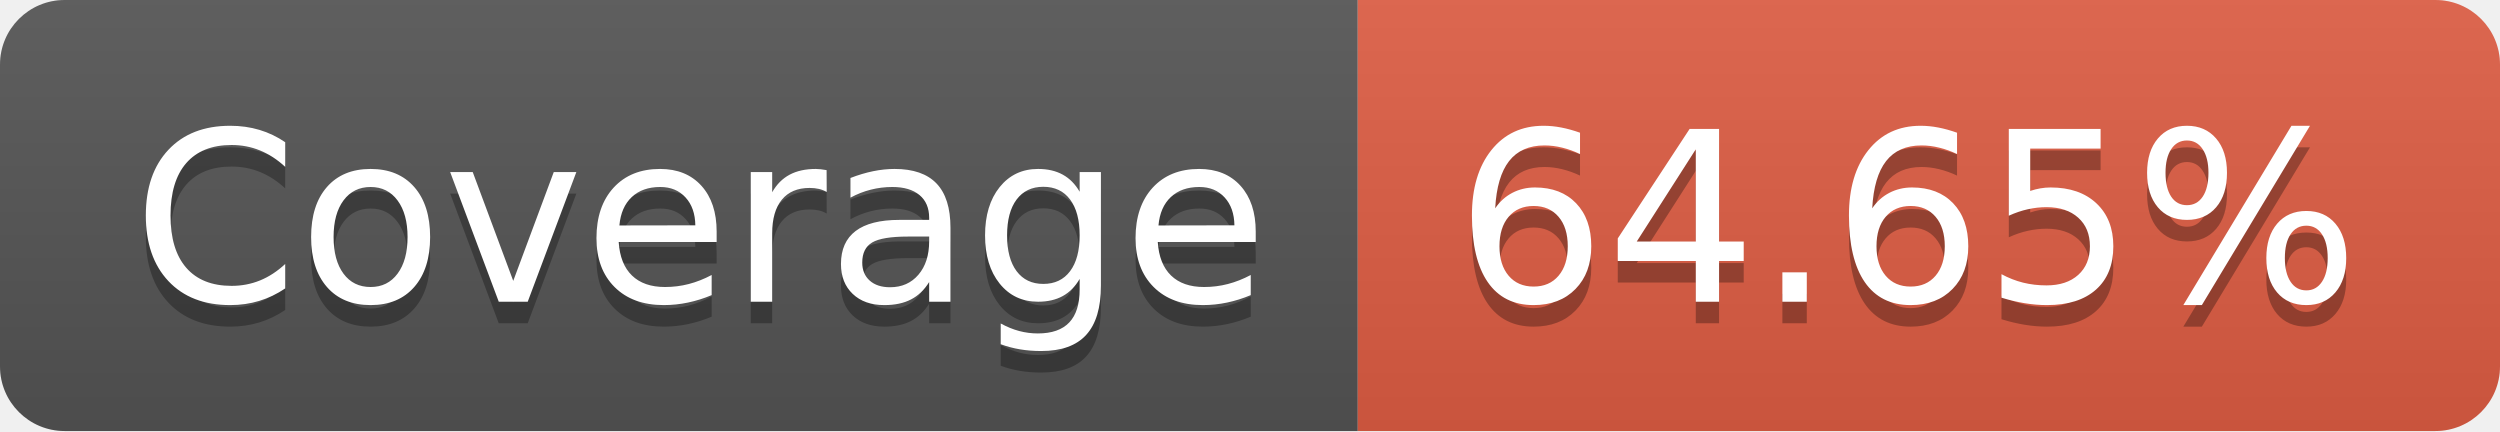
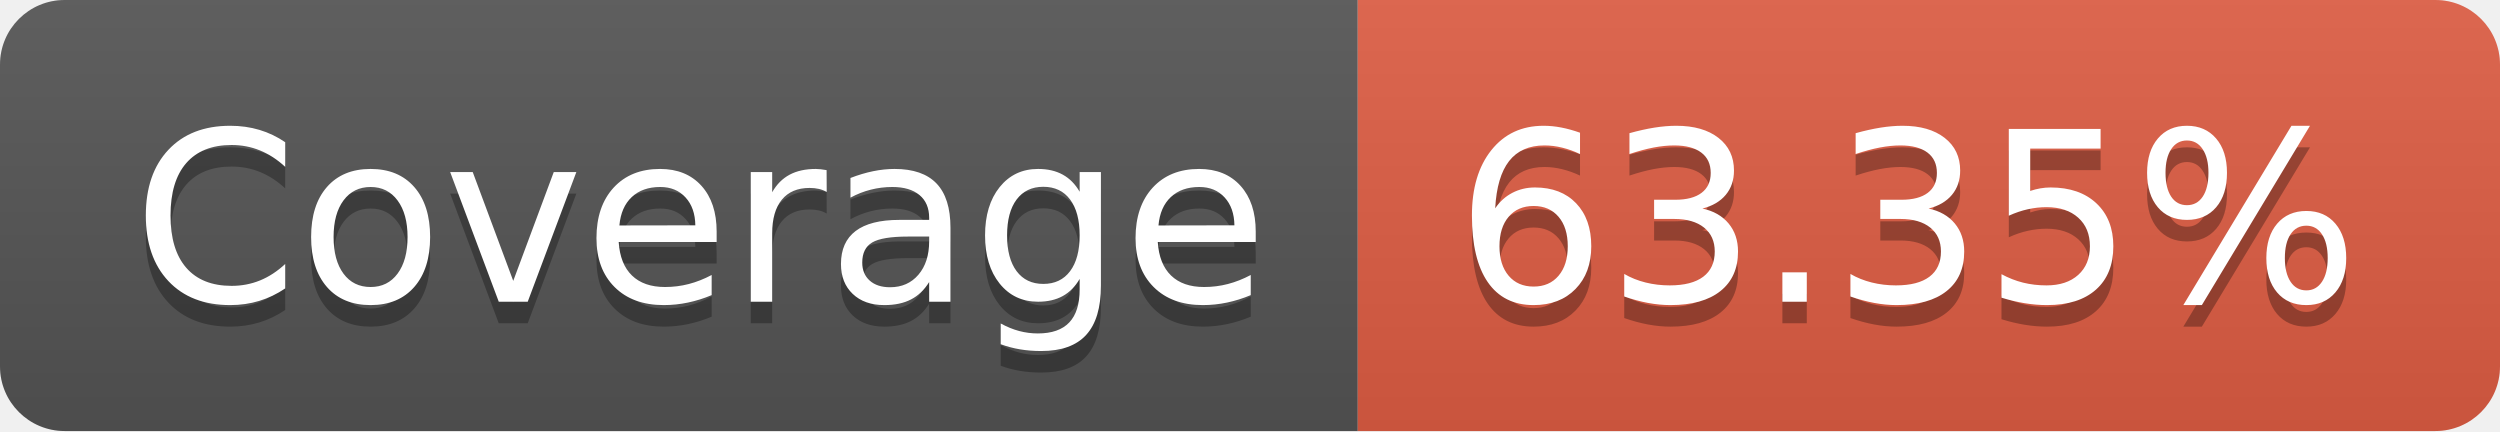
- <svg xmlns="http://www.w3.org/2000/svg" width="116" height="20" role="img" aria-label="Coverage: 64.65%">
+ <svg xmlns="http://www.w3.org/2000/svg" width="116" height="20" role="img" aria-label="Coverage: 63.35%">
  <linearGradient id="s" x2="0" y2="100%">
    <stop offset="0" stop-color="#bbb" stop-opacity=".1" />
    <stop offset="1" stop-opacity=".1" />
  </linearGradient>
  <clipPath id="r">
    <rect width="116" height="20" rx="3" fill="#fff" />
  </clipPath>
  <g clip-path="url(#r)">
    <rect width="63" height="20" fill="#555" />
    <rect x="63" width="53" height="20" fill="#e05d44" />
    <rect width="116" height="20" fill="url(#s)" />
  </g>
  <g fill="#fff" text-anchor="middle" font-family="Verdana,Geneva,DejaVu Sans,sans-serif" text-rendering="geometricPrecision" font-size="110">
    <text aria-hidden="true" x="325" y="150" fill="#010101" fill-opacity=".3" transform="scale(.1)" textLength="530">Coverage</text>
    <text x="325" y="140" transform="scale(.1)" fill="#fff" textLength="530">Coverage</text>
-     <text aria-hidden="true" x="885" y="150" fill="#010101" fill-opacity=".3" transform="scale(.1)" textLength="430">64.65%</text>
-     <text x="885" y="140" transform="scale(.1)" fill="#fff" textLength="430">64.65%</text>
+     <text aria-hidden="true" x="885" y="150" fill="#010101" fill-opacity=".3" transform="scale(.1)" textLength="430">63.35%</text>
+     <text x="885" y="140" transform="scale(.1)" fill="#fff" textLength="430">63.35%</text>
  </g>
</svg>
